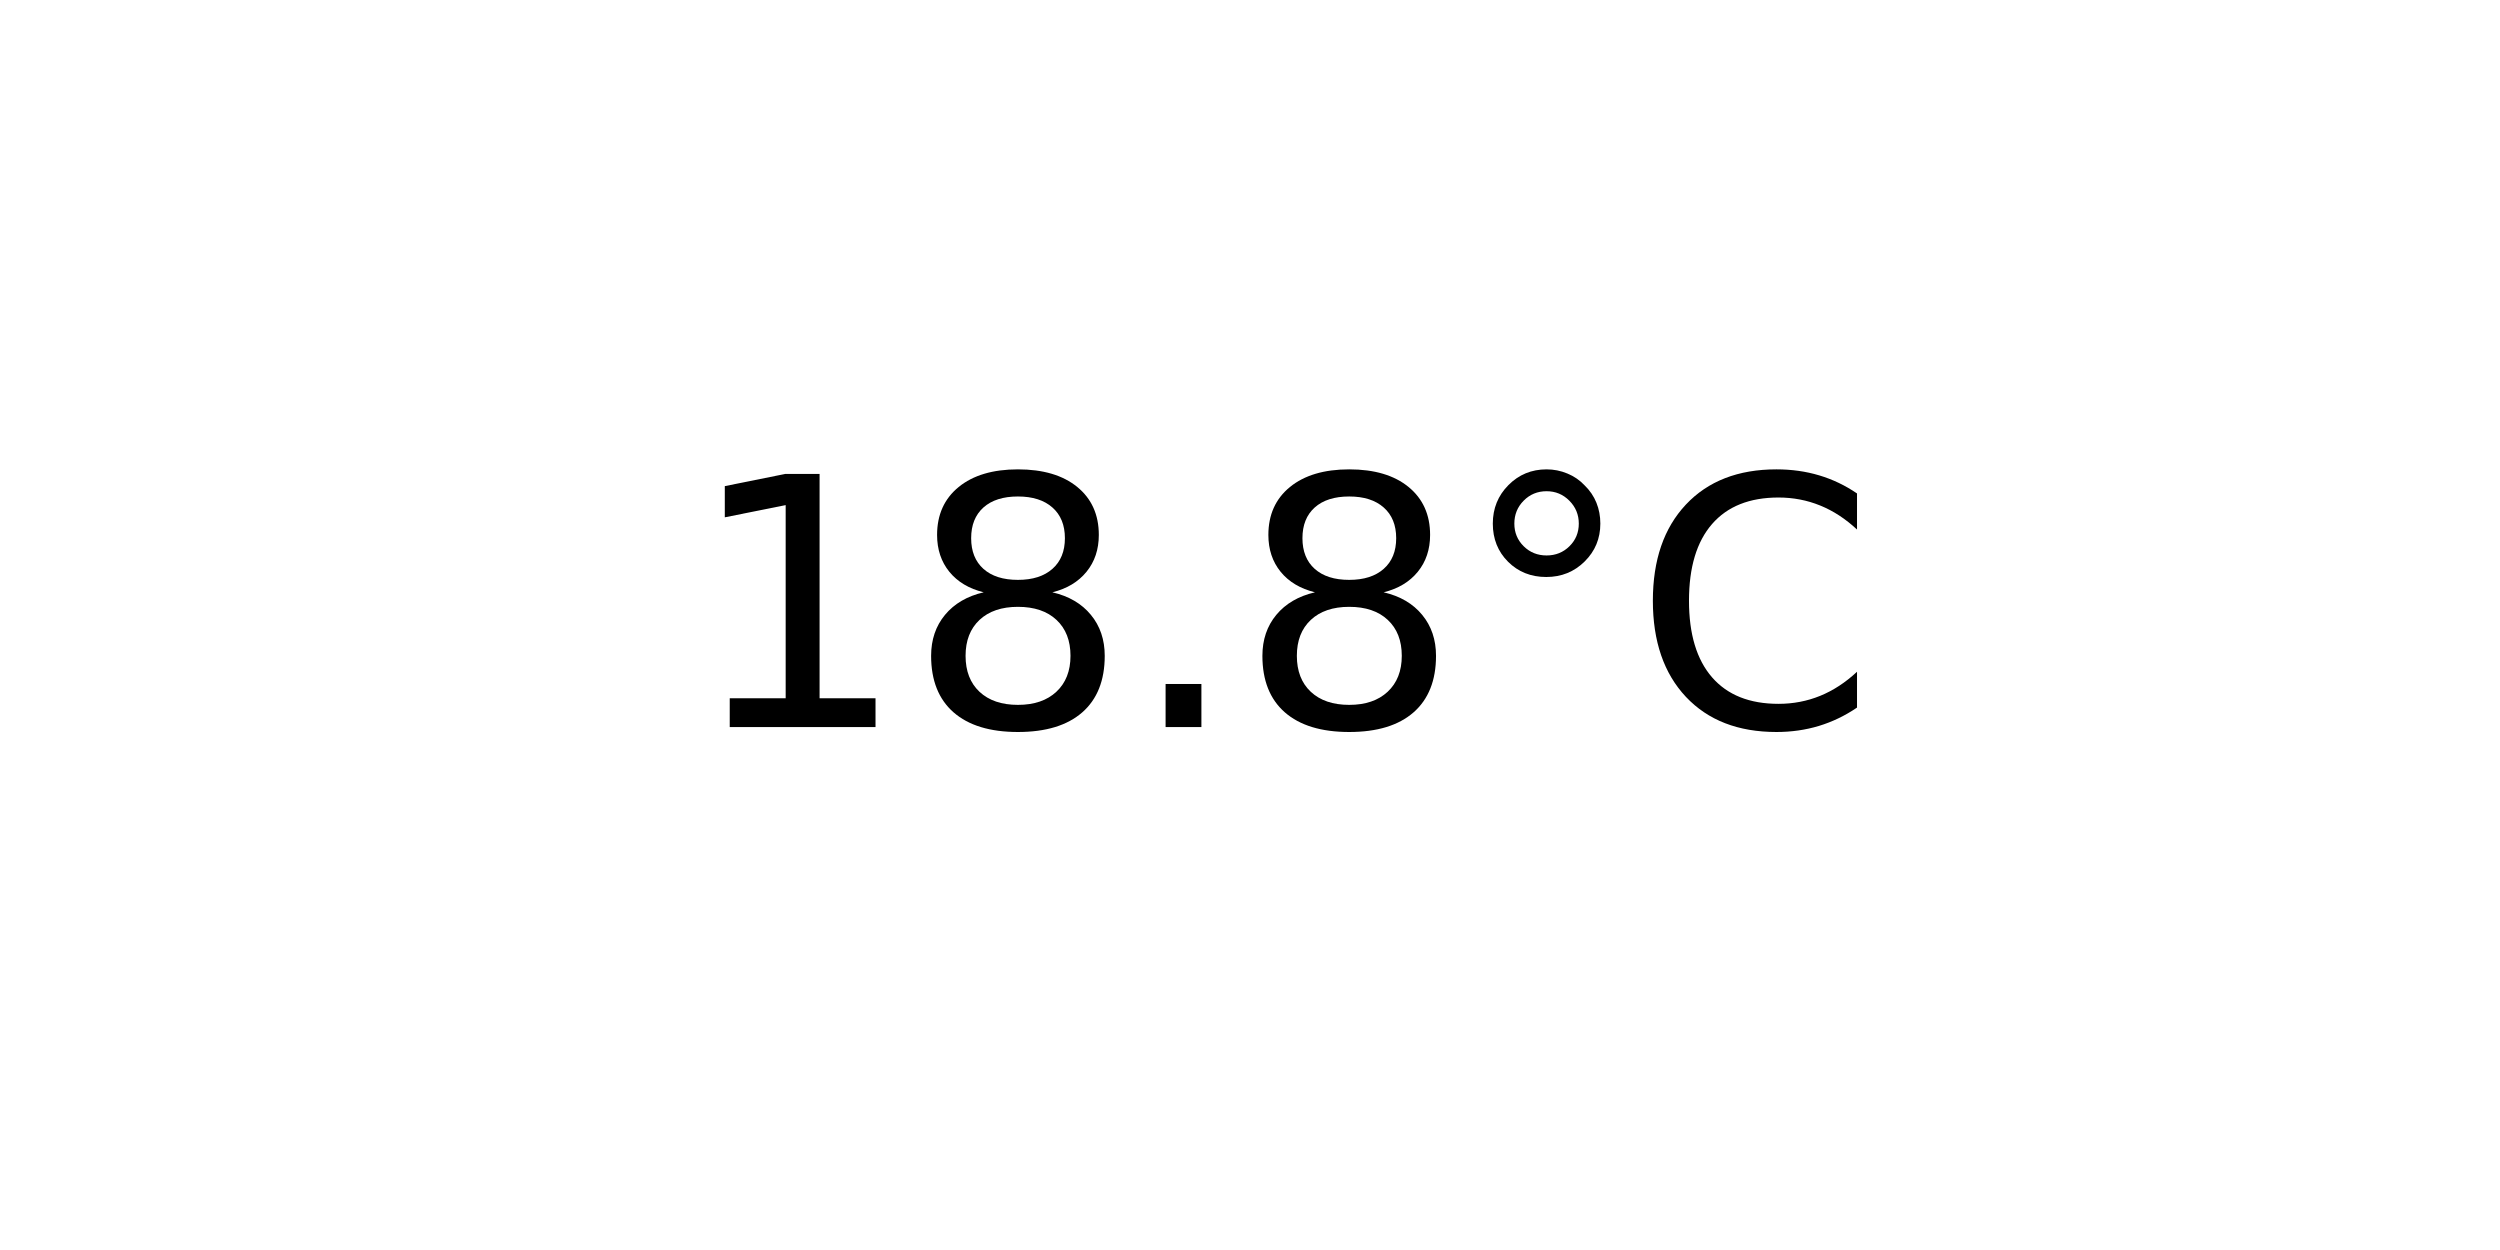
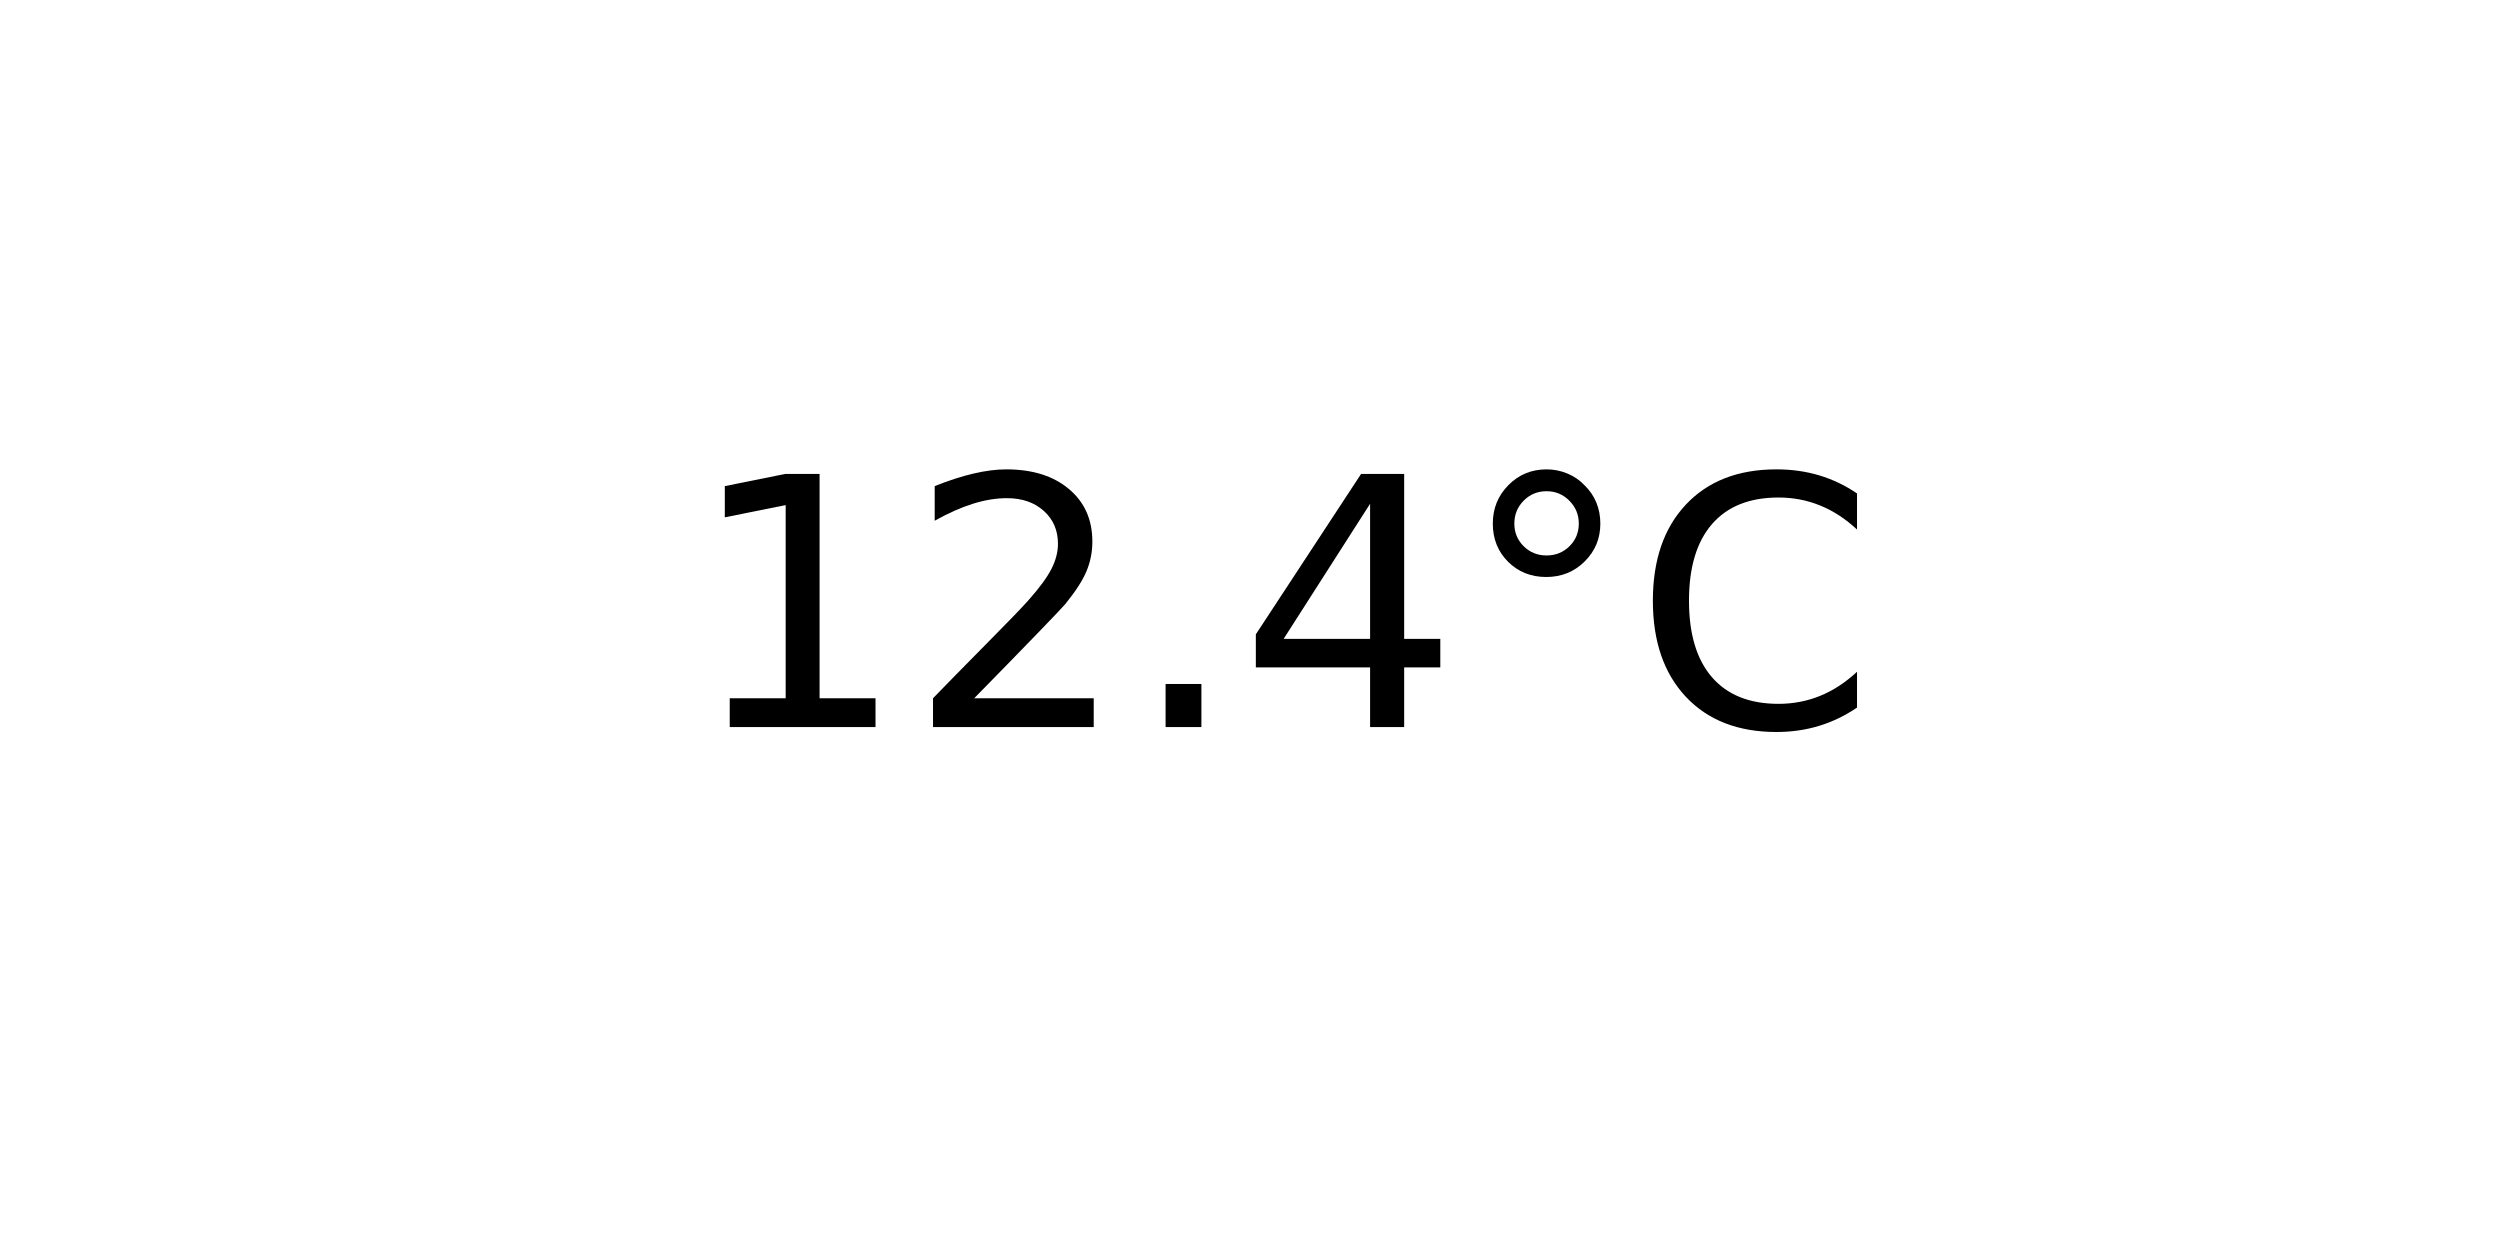
<svg xmlns="http://www.w3.org/2000/svg" xmlns:xlink="http://www.w3.org/1999/xlink" width="72pt" height="36pt" viewBox="0 0 72 36" version="1.1">
  <defs>
    <style type="text/css">*{stroke-linejoin: round; stroke-linecap: butt}</style>
  </defs>
  <g id="figure_1">
    <g id="axes_1">
      <g id="text_1">
        <g transform="translate(19.77578 20.93937) scale(0.1 -0.1)">
          <defs>
            <path id="DejaVuSans-31" d="M 794 531  L 1825 531  L 1825 4091  L 703 3866  L 703 4441  L 1819 4666  L 2450 4666  L 2450 531  L 3481 531  L 3481 0  L 794 0  L 794 531  z " transform="scale(0.015625)" />
-             <path id="DejaVuSans-38" d="M 2034 2216  Q 1584 2216 1326 1975  Q 1069 1734 1069 1313  Q 1069 891 1326 650  Q 1584 409 2034 409  Q 2484 409 2743 651  Q 3003 894 3003 1313  Q 3003 1734 2745 1975  Q 2488 2216 2034 2216  z M 1403 2484  Q 997 2584 770 2862  Q 544 3141 544 3541  Q 544 4100 942 4425  Q 1341 4750 2034 4750  Q 2731 4750 3128 4425  Q 3525 4100 3525 3541  Q 3525 3141 3298 2862  Q 3072 2584 2669 2484  Q 3125 2378 3379 2068  Q 3634 1759 3634 1313  Q 3634 634 3220 271  Q 2806 -91 2034 -91  Q 1263 -91 848 271  Q 434 634 434 1313  Q 434 1759 690 2068  Q 947 2378 1403 2484  z M 1172 3481  Q 1172 3119 1398 2916  Q 1625 2713 2034 2713  Q 2441 2713 2670 2916  Q 2900 3119 2900 3481  Q 2900 3844 2670 4047  Q 2441 4250 2034 4250  Q 1625 4250 1398 4047  Q 1172 3844 1172 3481  z " transform="scale(0.015625)" />
+             <path id="DejaVuSans-32" d="M 1228 531  L 3431 531  L 3431 0  L 469 0  L 469 531  Q 828 903 1448 1529  Q 2069 2156 2228 2338  Q 2531 2678 2651 2914  Q 2772 3150 2772 3378  Q 2772 3750 2511 3984  Q 2250 4219 1831 4219  Q 1534 4219 1204 4116  Q 875 4013 500 3803  L 500 4441  Q 881 4594 1212 4672  Q 1544 4750 1819 4750  Q 2544 4750 2975 4387  Q 3406 4025 3406 3419  Q 3406 3131 3298 2873  Q 3191 2616 2906 2266  Q 2828 2175 2409 1742  Q 1991 1309 1228 531  z " transform="scale(0.015625)" />
            <path id="DejaVuSans-2e" d="M 684 794  L 1344 794  L 1344 0  L 684 0  L 684 794  z " transform="scale(0.015625)" />
+             <path id="DejaVuSans-34" d="M 2419 4116  L 825 1625  L 2419 1625  L 2419 4116  z M 2253 4666  L 3047 4666  L 3047 1625  L 3713 1625  L 3713 1100  L 3047 1100  L 3047 0  L 2419 0  L 2419 1100  L 313 1100  L 313 1709  L 2253 4666  z " transform="scale(0.015625)" />
            <path id="DejaVuSans-b0" d="M 1600 4347  Q 1350 4347 1178 4173  Q 1006 4000 1006 3750  Q 1006 3503 1178 3333  Q 1350 3163 1600 3163  Q 1850 3163 2022 3333  Q 2194 3503 2194 3750  Q 2194 3997 2020 4172  Q 1847 4347 1600 4347  z M 1600 4750  Q 1800 4750 1984 4673  Q 2169 4597 2303 4453  Q 2447 4313 2519 4134  Q 2591 3956 2591 3750  Q 2591 3338 2302 3052  Q 2013 2766 1594 2766  Q 1172 2766 890 3047  Q 609 3328 609 3750  Q 609 4169 896 4459  Q 1184 4750 1600 4750  z " transform="scale(0.015625)" />
            <path id="DejaVuSans-43" d="M 4122 4306  L 4122 3641  Q 3803 3938 3442 4084  Q 3081 4231 2675 4231  Q 1875 4231 1450 3742  Q 1025 3253 1025 2328  Q 1025 1406 1450 917  Q 1875 428 2675 428  Q 3081 428 3442 575  Q 3803 722 4122 1019  L 4122 359  Q 3791 134 3420 21  Q 3050 -91 2638 -91  Q 1578 -91 968 557  Q 359 1206 359 2328  Q 359 3453 968 4101  Q 1578 4750 2638 4750  Q 3056 4750 3426 4639  Q 3797 4528 4122 4306  z " transform="scale(0.015625)" />
          </defs>
          <use xlink:href="#DejaVuSans-31" />
-           <use xlink:href="#DejaVuSans-38" x="63.623" />
+           <use xlink:href="#DejaVuSans-32" x="63.623" />
          <use xlink:href="#DejaVuSans-2e" x="127.246" />
-           <use xlink:href="#DejaVuSans-38" x="159.033" />
+           <use xlink:href="#DejaVuSans-34" x="159.033" />
          <use xlink:href="#DejaVuSans-b0" x="222.656" />
          <use xlink:href="#DejaVuSans-43" x="272.656" />
        </g>
      </g>
    </g>
  </g>
</svg>
